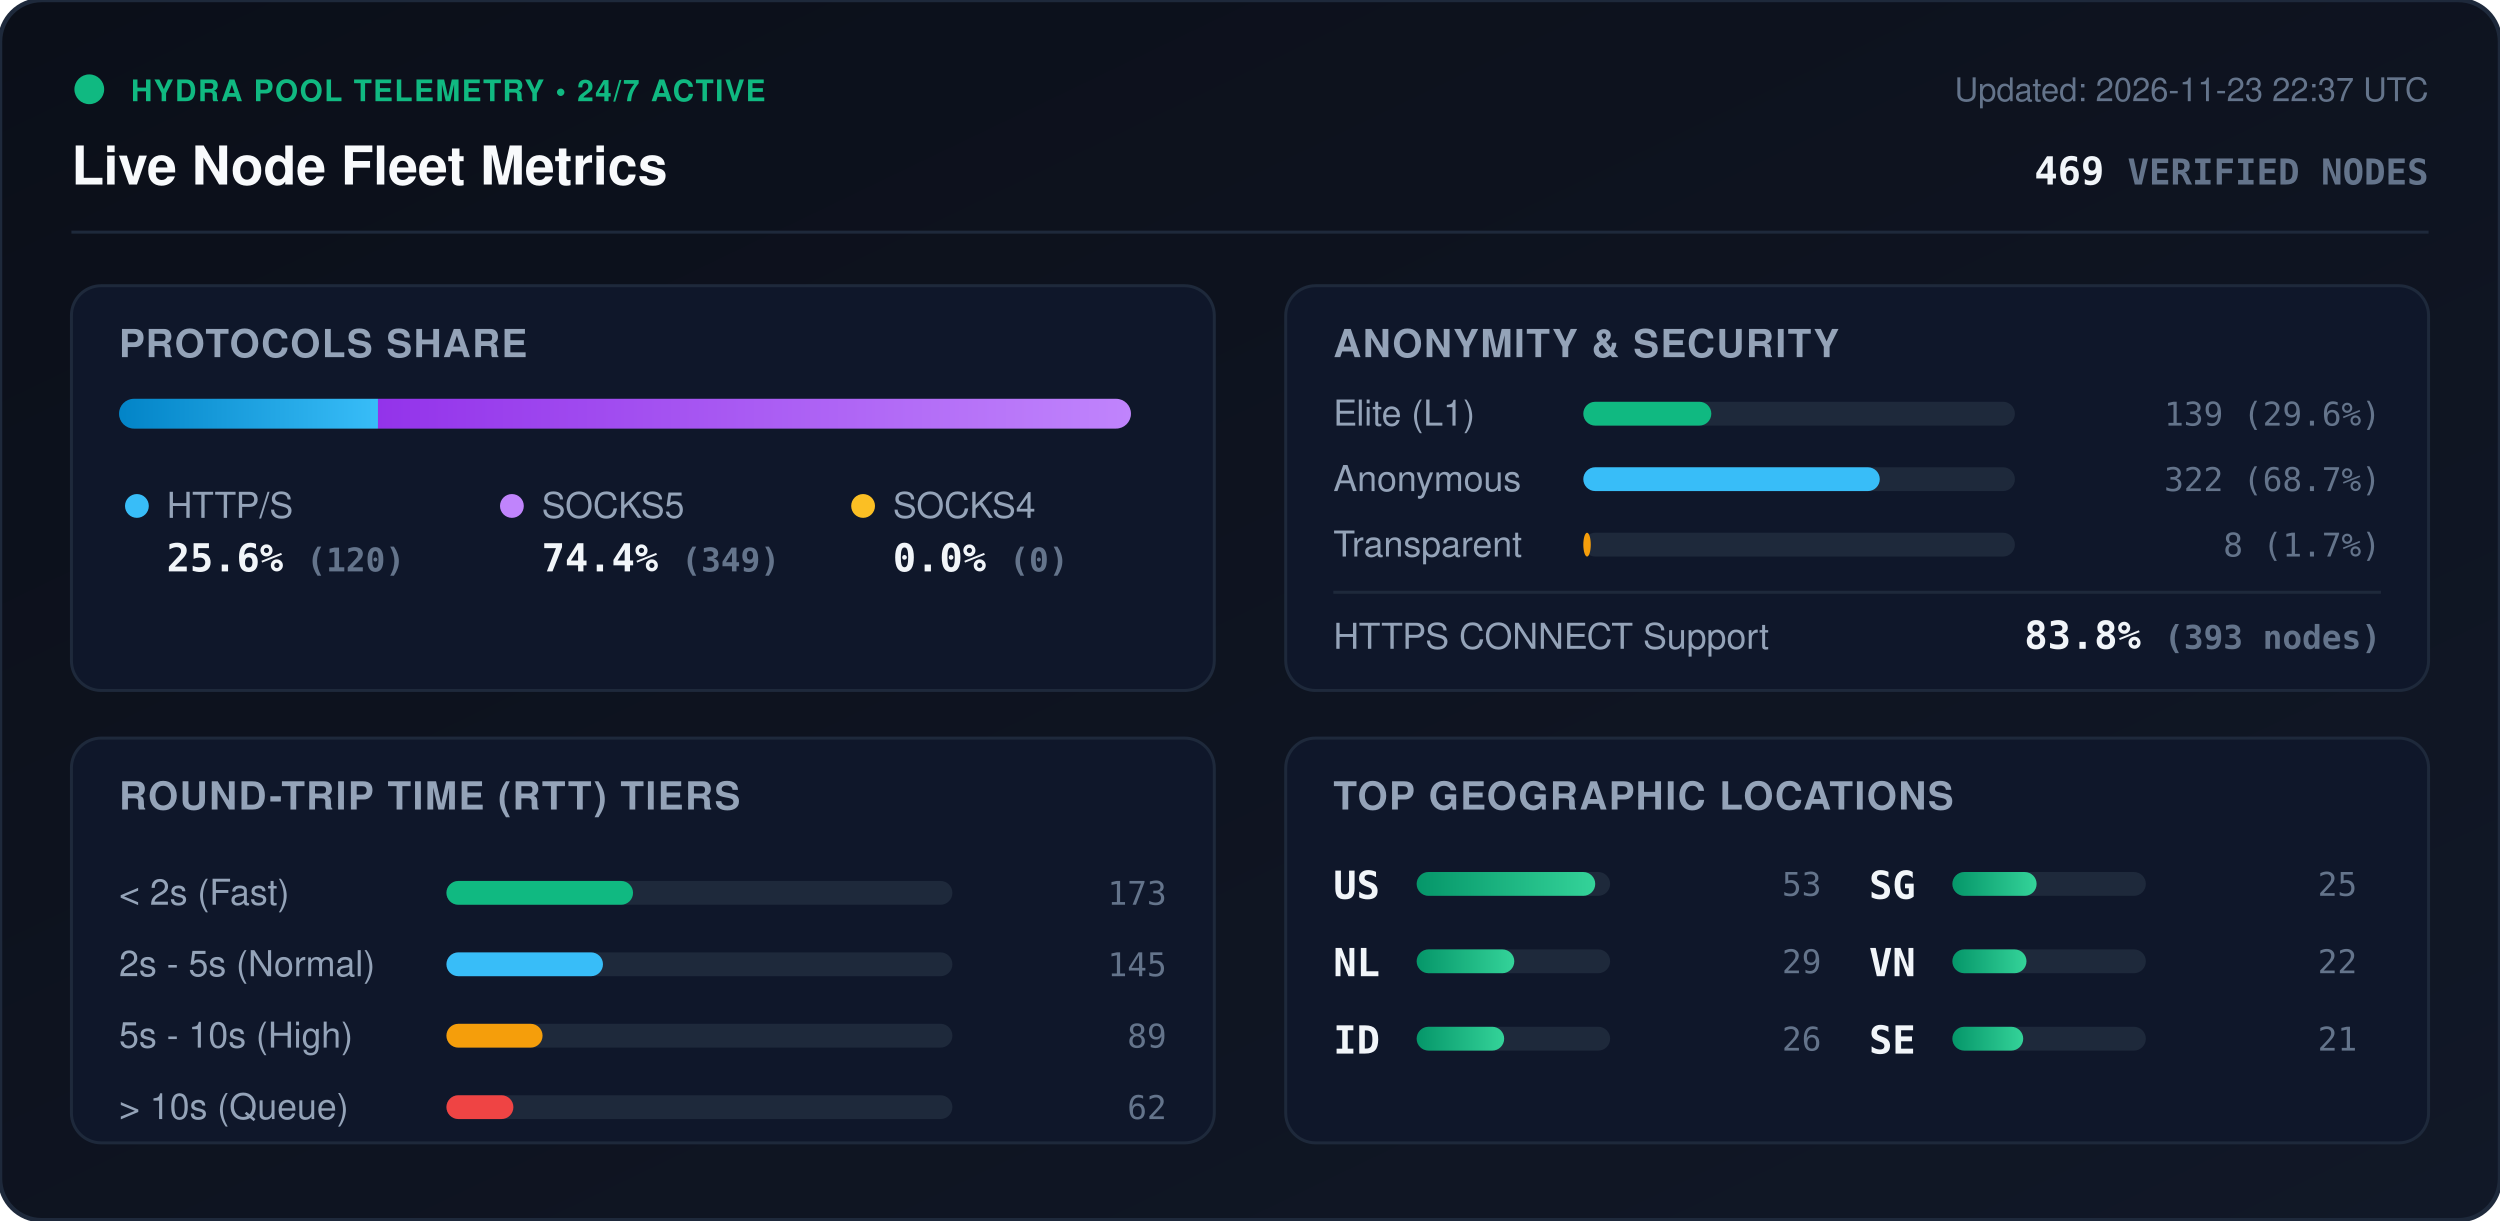
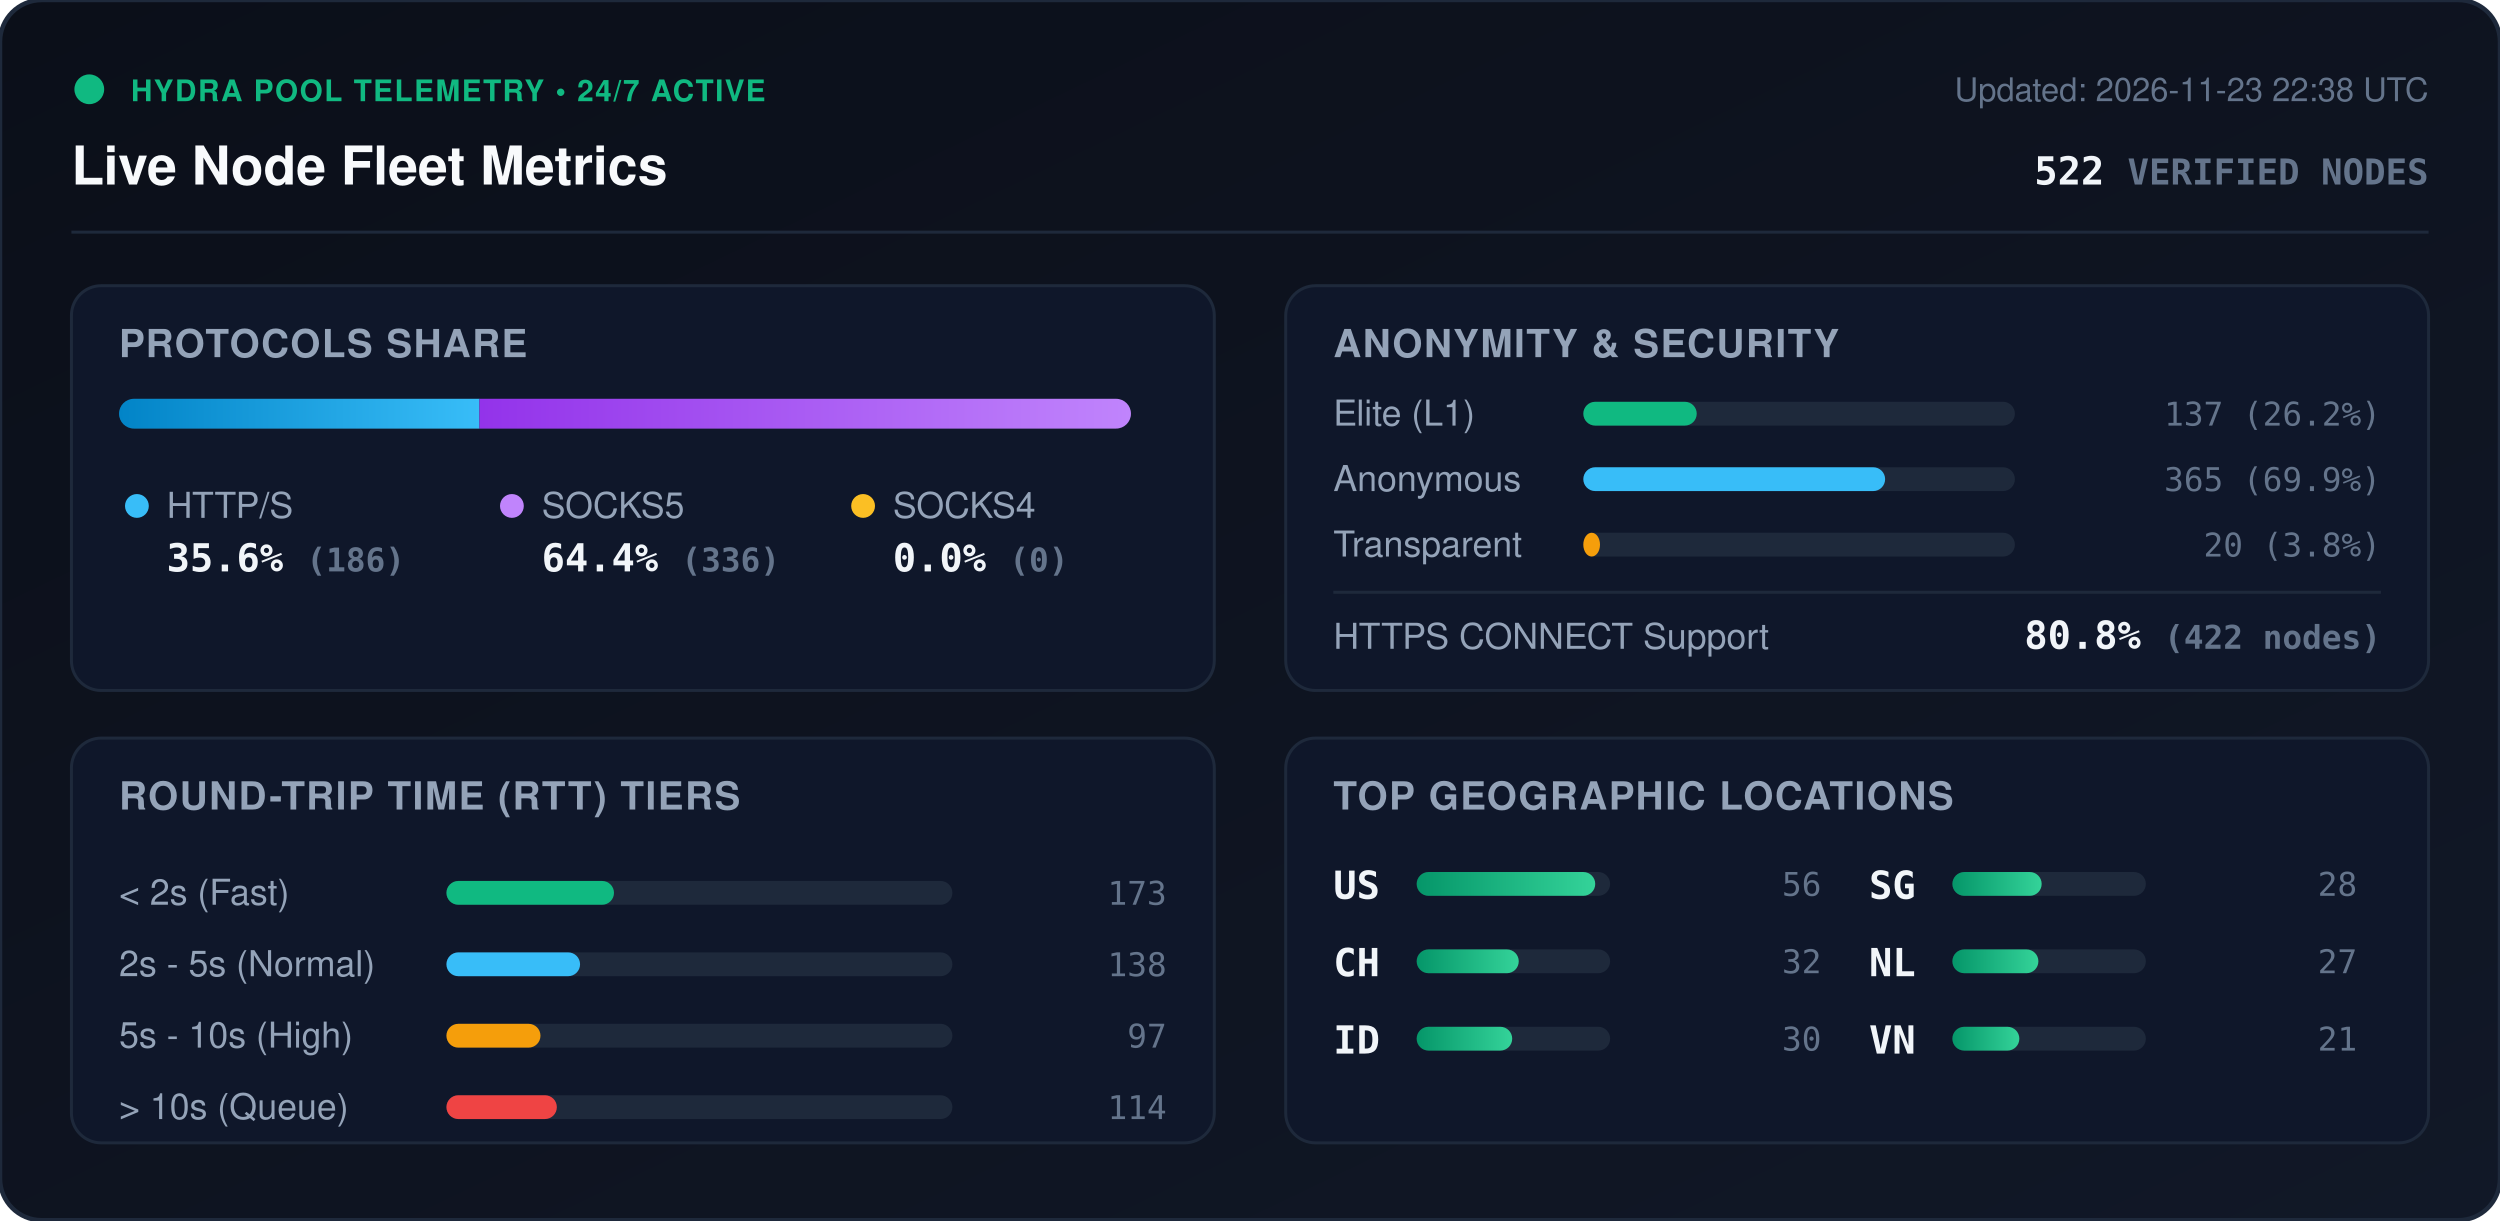
<svg xmlns="http://www.w3.org/2000/svg" viewBox="0 0 840 410" width="840" height="410" style="max-width: 100%; height: auto;">
  <defs>
    <linearGradient id="bg" x1="0%" y1="0%" x2="100%" y2="100%">
      <stop offset="0%" stop-color="#0b0f19" />
      <stop offset="100%" stop-color="#111827" />
    </linearGradient>
    <linearGradient id="bar-http" x1="0%" y1="0%" x2="100%" y2="0%">
      <stop offset="0%" stop-color="#0284c7" />
      <stop offset="100%" stop-color="#38bdf8" />
    </linearGradient>
    <linearGradient id="bar-socks5" x1="0%" y1="0%" x2="100%" y2="0%">
      <stop offset="0%" stop-color="#9333ea" />
      <stop offset="100%" stop-color="#c084fc" />
    </linearGradient>
    <linearGradient id="bar-socks4" x1="0%" y1="0%" x2="100%" y2="0%">
      <stop offset="0%" stop-color="#d97706" />
      <stop offset="100%" stop-color="#fbbf24" />
    </linearGradient>
    <linearGradient id="bar-green" x1="0%" y1="0%" x2="100%" y2="0%">
      <stop offset="0%" stop-color="#059669" />
      <stop offset="100%" stop-color="#34d399" />
    </linearGradient>
    <clipPath id="prog-track-clip">
      <rect width="340.0" height="10" rx="5" />
    </clipPath>
    <style>
      .title { font: 700 18px -apple-system, BlinkMacSystemFont, 'Segoe UI', Helvetica, Arial, sans-serif; fill: #f8fafc; }
      .sub { font: 500 11px -apple-system, BlinkMacSystemFont, 'Segoe UI', Helvetica, Arial, sans-serif; fill: #64748b; }
      .section-hdr { font: 600 13px -apple-system, BlinkMacSystemFont, 'Segoe UI', Helvetica, Arial, sans-serif; fill: #94a3b8; letter-spacing: 0.5px; }
      .metric-val { font: 700 13px -apple-system, BlinkMacSystemFont, 'Segoe UI', Helvetica, Arial, sans-serif; fill: #f1f5f9; }
      .metric-lbl { font: 500 12px -apple-system, BlinkMacSystemFont, 'Segoe UI', Helvetica, Arial, sans-serif; fill: #94a3b8; }
      .badge-txt { font: 700 10px -apple-system, BlinkMacSystemFont, 'Segoe UI', Helvetica, Arial, sans-serif; fill: #10b981; letter-spacing: 0.5px; }
      .mono { font-family: ui-monospace, SFMono-Regular, Menlo, Monaco, Consolas, monospace; }
      .pulse { animation: beacon 2s infinite ease-in-out; }
      @keyframes beacon { 0%, 100% { opacity: 1; } 50% { opacity: 0.35; } }
    </style>
  </defs>
  <rect width="840" height="410" rx="14" fill="url(#bg)" stroke="#1e293b" stroke-width="1.5" />
  <g transform="translate(24, 24)">
    <circle cx="6" cy="6" r="5" fill="#10b981" class="pulse" />
    <text x="20" y="10" class="badge-txt">HYDRA POOL TELEMETRY • 24/7 ACTIVE</text>
    <text x="0" y="38" class="title">Live Node Fleet Metrics</text>
-     <text x="792" y="10" text-anchor="end" class="sub">Updated: 2026-11-23 22:37 UTC</text>
-     <text x="792" y="38" text-anchor="end" class="metric-val mono" fill="#38bdf8">469 <tspan font-size="12" fill="#64748b">VERIFIED NODES</tspan>
+     <text x="792" y="10" text-anchor="end" class="sub">Updated: 2026-11-23 22:38 UTC</text>
+     <text x="792" y="38" text-anchor="end" class="metric-val mono" fill="#38bdf8">522 <tspan font-size="12" fill="#64748b">VERIFIED NODES</tspan>
    </text>
  </g>
  <line x1="24" y1="78" x2="816" y2="78" stroke="#1e293b" stroke-width="1" />
  <g transform="translate(24, 96)">
    <rect width="384" height="136" rx="10" fill="#0f172a" stroke="#1e293b" />
    <text x="16" y="24" class="section-hdr">PROTOCOLS SHARE</text>
    <g transform="translate(16, 38)">
      <rect width="340.0" height="10" rx="5" fill="#1e293b" />
      <g clip-path="url(#prog-track-clip)">
-         <rect x="0" width="87.0" height="10" fill="url(#bar-http)" />
-         <rect x="87.0" width="253.0" height="10" fill="url(#bar-socks5)" />
+         <rect x="0" width="121.1" height="10" fill="url(#bar-http)" />
+         <rect x="121.1" width="218.9" height="10" fill="url(#bar-socks5)" />
        <rect x="340.0" width="0.0" height="10" fill="url(#bar-socks4)" />
      </g>
    </g>
    <g transform="translate(16, 68)">
      <circle cx="6" cy="6" r="4" fill="#38bdf8" />
      <text x="16" y="10" class="metric-lbl">HTTP/S</text>
-       <text x="16" y="28" class="metric-val mono">25.6% <tspan font-size="11" fill="#64748b">(120)</tspan>
+       <text x="16" y="28" class="metric-val mono">35.6% <tspan font-size="11" fill="#64748b">(186)</tspan>
      </text>
      <circle cx="132" cy="6" r="4" fill="#c084fc" />
      <text x="142" y="10" class="metric-lbl">SOCKS5</text>
-       <text x="142" y="28" class="metric-val mono">74.4% <tspan font-size="11" fill="#64748b">(349)</tspan>
+       <text x="142" y="28" class="metric-val mono">64.4% <tspan font-size="11" fill="#64748b">(336)</tspan>
      </text>
      <circle cx="250" cy="6" r="4" fill="#fbbf24" />
      <text x="260" y="10" class="metric-lbl">SOCKS4</text>
      <text x="260" y="28" class="metric-val mono">0.0% <tspan font-size="11" fill="#64748b">(0)</tspan>
      </text>
    </g>
  </g>
  <g transform="translate(432, 96)">
    <rect width="384" height="136" rx="10" fill="#0f172a" stroke="#1e293b" />
    <text x="16" y="24" class="section-hdr">ANONYMITY &amp; SECURITY</text>
    <text x="16" y="47" class="metric-lbl">Elite (L1)</text>
    <rect x="100" y="39" width="145.0" height="8" rx="4" fill="#1e293b" />
-     <rect x="100" y="39" width="43.0" height="8" rx="4" fill="#10b981" />
-     <text x="368" y="47" text-anchor="end" class="mono sub" fill="#e2e8f0">139 (29.6%)</text>
+     <rect x="100" y="39" width="38.1" height="8" rx="4" fill="#10b981" />
+     <text x="368" y="47" text-anchor="end" class="mono sub" fill="#e2e8f0">137 (26.2%)</text>
    <text x="16" y="69" class="metric-lbl">Anonymous</text>
    <rect x="100" y="61" width="145.0" height="8" rx="4" fill="#1e293b" />
-     <rect x="100" y="61" width="99.6" height="8" rx="4" fill="#38bdf8" />
-     <text x="368" y="69" text-anchor="end" class="mono sub" fill="#e2e8f0">322 (68.7%)</text>
+     <rect x="100" y="61" width="101.4" height="8" rx="4" fill="#38bdf8" />
+     <text x="368" y="69" text-anchor="end" class="mono sub" fill="#e2e8f0">365 (69.9%)</text>
    <text x="16" y="91" class="metric-lbl">Transparent</text>
    <rect x="100" y="83" width="145.0" height="8" rx="4" fill="#1e293b" />
-     <rect x="100" y="83" width="2.5" height="8" rx="4" fill="#f59e0b" />
-     <text x="368" y="91" text-anchor="end" class="mono sub" fill="#e2e8f0">8 (1.7%)</text>
+     <rect x="100" y="83" width="5.6" height="8" rx="4" fill="#f59e0b" />
+     <text x="368" y="91" text-anchor="end" class="mono sub" fill="#e2e8f0">20 (3.8%)</text>
    <line x1="16" y1="103" x2="368" y2="103" stroke="#1e293b" stroke-width="1" />
    <text x="16" y="122" class="metric-lbl">HTTPS CONNECT Support</text>
-     <text x="368" y="122" text-anchor="end" class="metric-val mono" fill="#34d399">83.8% <tspan font-size="11" fill="#64748b">(393 nodes)</tspan>
+     <text x="368" y="122" text-anchor="end" class="metric-val mono" fill="#34d399">80.8% <tspan font-size="11" fill="#64748b">(422 nodes)</tspan>
    </text>
  </g>
  <g transform="translate(24, 248)">
    <rect width="384" height="136" rx="10" fill="#0f172a" stroke="#1e293b" />
    <text x="16" y="24" class="section-hdr">ROUND-TRIP TIME (RTT) TIERS</text>
    <g transform="translate(16, 42)">
      <text x="0" y="14" class="metric-lbl">&lt; 2s (Fast)</text>
      <rect x="110" y="6" width="170" height="8" rx="4" fill="#1e293b" />
-       <rect x="110" y="6" width="62.7" height="8" rx="4" fill="#10b981" />
+       <rect x="110" y="6" width="56.3" height="8" rx="4" fill="#10b981" />
      <text x="352" y="14" text-anchor="end" class="mono sub">173</text>
      <text x="0" y="38" class="metric-lbl">2s - 5s (Normal)</text>
      <rect x="110" y="30" width="170" height="8" rx="4" fill="#1e293b" />
-       <rect x="110" y="30" width="52.6" height="8" rx="4" fill="#38bdf8" />
-       <text x="352" y="38" text-anchor="end" class="mono sub">145</text>
+       <rect x="110" y="30" width="44.9" height="8" rx="4" fill="#38bdf8" />
+       <text x="352" y="38" text-anchor="end" class="mono sub">138</text>
      <text x="0" y="62" class="metric-lbl">5s - 10s (High)</text>
      <rect x="110" y="54" width="170" height="8" rx="4" fill="#1e293b" />
-       <rect x="110" y="54" width="32.3" height="8" rx="4" fill="#f59e0b" />
-       <text x="352" y="62" text-anchor="end" class="mono sub">89</text>
+       <rect x="110" y="54" width="31.6" height="8" rx="4" fill="#f59e0b" />
+       <text x="352" y="62" text-anchor="end" class="mono sub">97</text>
      <text x="0" y="86" class="metric-lbl">&gt; 10s (Queue)</text>
      <rect x="110" y="78" width="170" height="8" rx="4" fill="#1e293b" />
-       <rect x="110" y="78" width="22.5" height="8" rx="4" fill="#ef4444" />
-       <text x="352" y="86" text-anchor="end" class="mono sub">62</text>
+       <rect x="110" y="78" width="37.1" height="8" rx="4" fill="#ef4444" />
+       <text x="352" y="86" text-anchor="end" class="mono sub">114</text>
    </g>
  </g>
  <g transform="translate(432, 248)">
    <rect width="384" height="136" rx="10" fill="#0f172a" stroke="#1e293b" />
    <text x="16" y="24" class="section-hdr">TOP GEOGRAPHIC LOCATIONS</text>
    <g transform="translate(16, 42)">
      <g transform="translate(0, 0)">
        <text x="0" y="12" class="mono metric-val" font-size="12">US</text>
        <rect x="28" y="3" width="65" height="8" rx="4" fill="#1e293b" />
        <rect x="28" y="3" width="60.0" height="8" rx="4" fill="url(#bar-green)" />
-         <text x="164" y="11" text-anchor="end" class="mono sub">53</text>
+         <text x="164" y="11" text-anchor="end" class="mono sub">56</text>
      </g>
      <g transform="translate(0, 26)">
-         <text x="0" y="12" class="mono metric-val" font-size="12">NL</text>
+         <text x="0" y="12" class="mono metric-val" font-size="12">CH</text>
        <rect x="28" y="3" width="65" height="8" rx="4" fill="#1e293b" />
-         <rect x="28" y="3" width="32.8" height="8" rx="4" fill="url(#bar-green)" />
-         <text x="164" y="11" text-anchor="end" class="mono sub">29</text>
+         <rect x="28" y="3" width="34.3" height="8" rx="4" fill="url(#bar-green)" />
+         <text x="164" y="11" text-anchor="end" class="mono sub">32</text>
      </g>
      <g transform="translate(0, 52)">
        <text x="0" y="12" class="mono metric-val" font-size="12">ID</text>
        <rect x="28" y="3" width="65" height="8" rx="4" fill="#1e293b" />
-         <rect x="28" y="3" width="29.4" height="8" rx="4" fill="url(#bar-green)" />
-         <text x="164" y="11" text-anchor="end" class="mono sub">26</text>
+         <rect x="28" y="3" width="32.1" height="8" rx="4" fill="url(#bar-green)" />
+         <text x="164" y="11" text-anchor="end" class="mono sub">30</text>
      </g>
      <g transform="translate(180, 0)">
        <text x="0" y="12" class="mono metric-val" font-size="12">SG</text>
        <rect x="28" y="3" width="65" height="8" rx="4" fill="#1e293b" />
-         <rect x="28" y="3" width="28.3" height="8" rx="4" fill="url(#bar-green)" />
-         <text x="164" y="11" text-anchor="end" class="mono sub">25</text>
+         <rect x="28" y="3" width="30.0" height="8" rx="4" fill="url(#bar-green)" />
+         <text x="164" y="11" text-anchor="end" class="mono sub">28</text>
      </g>
      <g transform="translate(180, 26)">
+         <text x="0" y="12" class="mono metric-val" font-size="12">NL</text>
+         <rect x="28" y="3" width="65" height="8" rx="4" fill="#1e293b" />
+         <rect x="28" y="3" width="28.9" height="8" rx="4" fill="url(#bar-green)" />
+         <text x="164" y="11" text-anchor="end" class="mono sub">27</text>
+       </g>
+       <g transform="translate(180, 52)">
        <text x="0" y="12" class="mono metric-val" font-size="12">VN</text>
        <rect x="28" y="3" width="65" height="8" rx="4" fill="#1e293b" />
-         <rect x="28" y="3" width="24.9" height="8" rx="4" fill="url(#bar-green)" />
-         <text x="164" y="11" text-anchor="end" class="mono sub">22</text>
-       </g>
-       <g transform="translate(180, 52)">
-         <text x="0" y="12" class="mono metric-val" font-size="12">SE</text>
-         <rect x="28" y="3" width="65" height="8" rx="4" fill="#1e293b" />
-         <rect x="28" y="3" width="23.8" height="8" rx="4" fill="url(#bar-green)" />
+         <rect x="28" y="3" width="22.5" height="8" rx="4" fill="url(#bar-green)" />
        <text x="164" y="11" text-anchor="end" class="mono sub">21</text>
      </g>
    </g>
  </g>
</svg>
